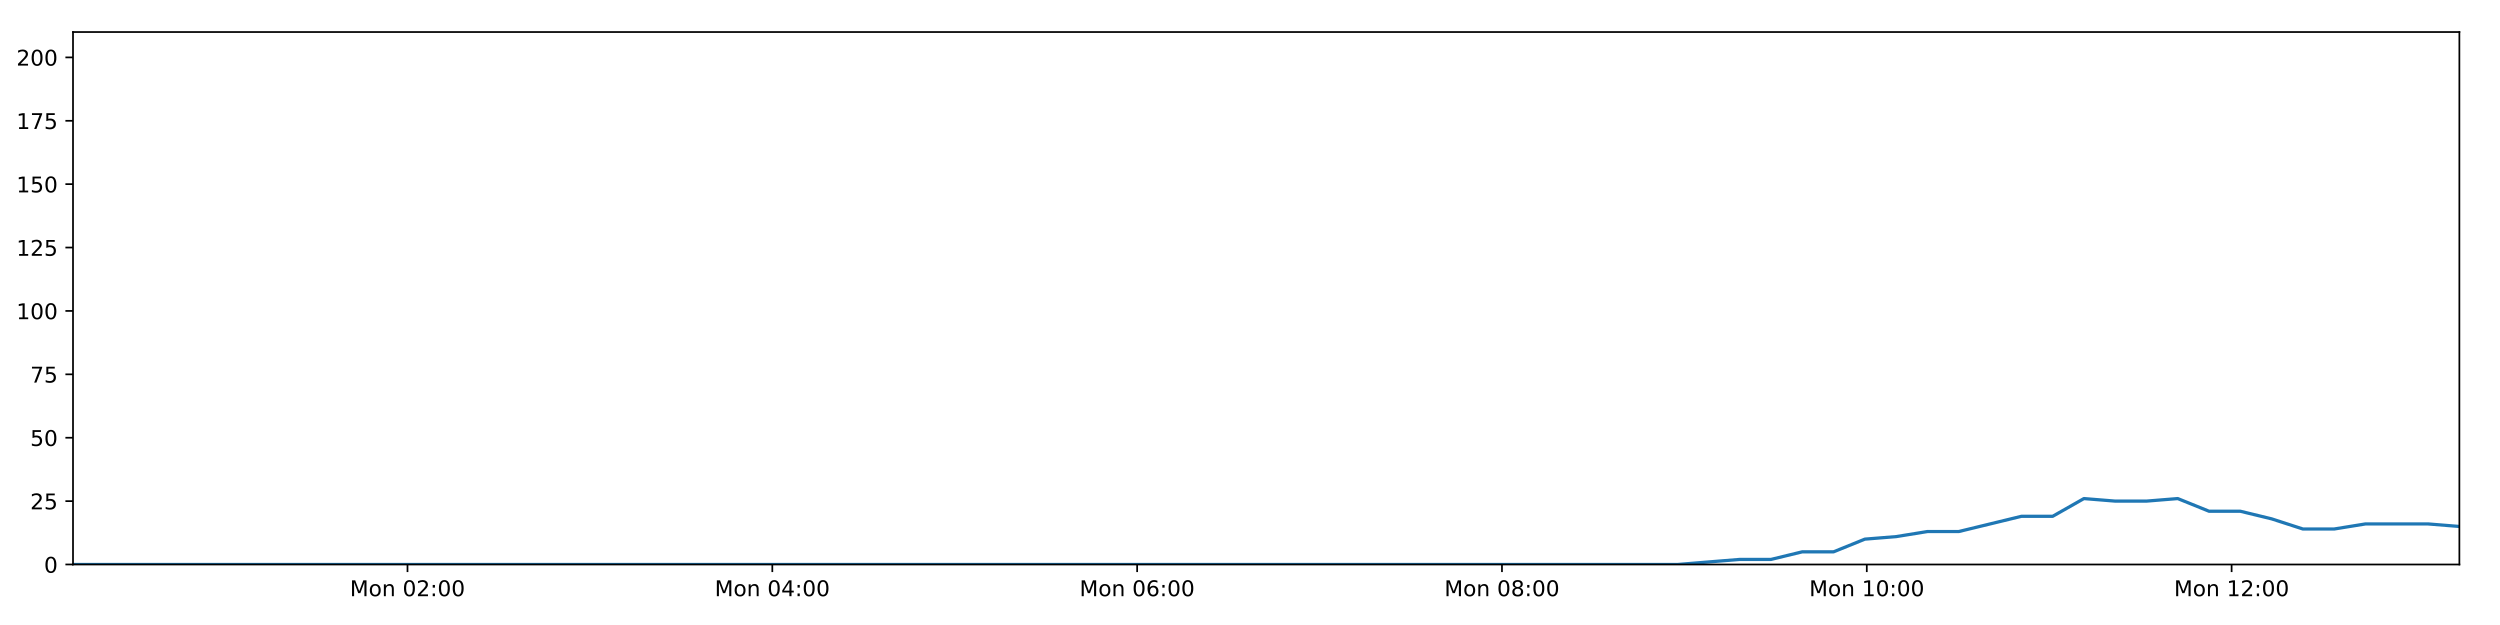
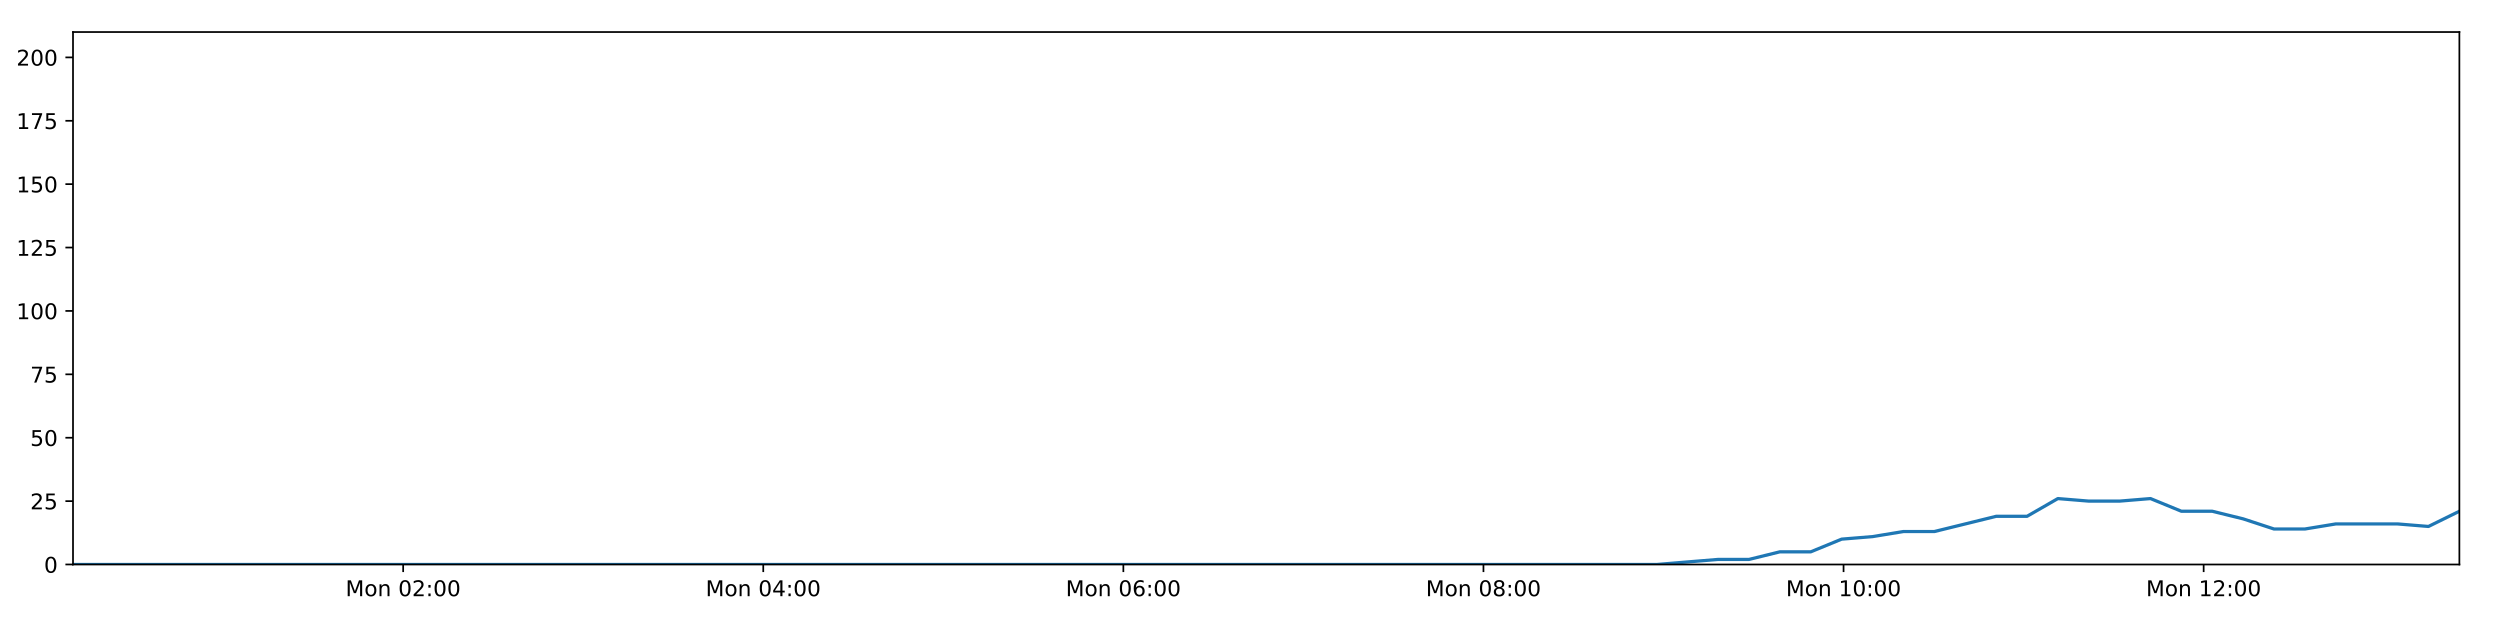
<svg xmlns="http://www.w3.org/2000/svg" xmlns:xlink="http://www.w3.org/1999/xlink" height="288pt" version="1.1" viewBox="0 0 1152 288" width="1152pt">
  <defs>
    <style type="text/css">
*{stroke-linecap:butt;stroke-linejoin:round;}
  </style>
  </defs>
  <g id="figure_1">
    <g id="patch_1">
      <path d="M 0 288  L 1152 288  L 1152 0  L 0 0  z " style="fill:#ffffff;" />
    </g>
    <g id="axes_1">
      <g id="patch_2">
        <path d="M 33.64 260.12  L 1133.28 260.12  L 1133.28 14.76  L 33.64 14.76  z " style="fill:#ffffff;" />
      </g>
      <g id="matplotlib.axis_1">
        <g id="xtick_1">
          <g id="line2d_1">
            <defs>
-               <path d="M 0 0  L 0 3.5  " id="m2d8e804d94" style="stroke:#000000;stroke-width:0.8;" />
-             </defs>
-             <g>
-               <use style="stroke:#000000;stroke-width:0.8;" x="187.772" xlink:href="#m2d8e804d94" y="260.12" />
+               <path d="M 0 0  L 0 3.5  " id="m6b70e67794" style="stroke:#000000;stroke-width:0.8;" />
+             </defs>
+             <g>
+               <use style="stroke:#000000;stroke-width:0.8;" x="185.776" xlink:href="#m6b70e67794" y="260.12" />
            </g>
          </g>
          <g id="text_1">
            <defs>
              <path d="M 9.812 72.906  L 24.516 72.906  L 43.109 23.297  L 61.812 72.906  L 76.516 72.906  L 76.516 0  L 66.891 0  L 66.891 64.016  L 48.094 14.016  L 38.188 14.016  L 19.391 64.016  L 19.391 0  L 9.812 0  z " id="DejaVuSans-77" />
              <path d="M 30.609 48.391  Q 23.391 48.391 19.188 42.75  Q 14.984 37.109 14.984 27.297  Q 14.984 17.484 19.156 11.844  Q 23.344 6.203 30.609 6.203  Q 37.797 6.203 41.984 11.859  Q 46.188 17.531 46.188 27.297  Q 46.188 37.016 41.984 42.703  Q 37.797 48.391 30.609 48.391  z M 30.609 56  Q 42.328 56 49.016 48.375  Q 55.719 40.766 55.719 27.297  Q 55.719 13.875 49.016 6.219  Q 42.328 -1.422 30.609 -1.422  Q 18.844 -1.422 12.172 6.219  Q 5.516 13.875 5.516 27.297  Q 5.516 40.766 12.172 48.375  Q 18.844 56 30.609 56  z " id="DejaVuSans-111" />
              <path d="M 54.891 33.016  L 54.891 0  L 45.906 0  L 45.906 32.719  Q 45.906 40.484 42.875 44.328  Q 39.844 48.188 33.797 48.188  Q 26.516 48.188 22.312 43.547  Q 18.109 38.922 18.109 30.906  L 18.109 0  L 9.078 0  L 9.078 54.688  L 18.109 54.688  L 18.109 46.188  Q 21.344 51.125 25.703 53.562  Q 30.078 56 35.797 56  Q 45.219 56 50.047 50.172  Q 54.891 44.344 54.891 33.016  z " id="DejaVuSans-110" />
              <path id="DejaVuSans-32" />
              <path d="M 31.781 66.406  Q 24.172 66.406 20.328 58.906  Q 16.5 51.422 16.5 36.375  Q 16.5 21.391 20.328 13.891  Q 24.172 6.391 31.781 6.391  Q 39.453 6.391 43.281 13.891  Q 47.125 21.391 47.125 36.375  Q 47.125 51.422 43.281 58.906  Q 39.453 66.406 31.781 66.406  z M 31.781 74.219  Q 44.047 74.219 50.516 64.516  Q 56.984 54.828 56.984 36.375  Q 56.984 17.969 50.516 8.266  Q 44.047 -1.422 31.781 -1.422  Q 19.531 -1.422 13.062 8.266  Q 6.594 17.969 6.594 36.375  Q 6.594 54.828 13.062 64.516  Q 19.531 74.219 31.781 74.219  z " id="DejaVuSans-48" />
              <path d="M 19.188 8.297  L 53.609 8.297  L 53.609 0  L 7.328 0  L 7.328 8.297  Q 12.938 14.109 22.625 23.891  Q 32.328 33.688 34.812 36.531  Q 39.547 41.844 41.422 45.531  Q 43.312 49.219 43.312 52.781  Q 43.312 58.594 39.234 62.25  Q 35.156 65.922 28.609 65.922  Q 23.969 65.922 18.812 64.312  Q 13.672 62.703 7.812 59.422  L 7.812 69.391  Q 13.766 71.781 18.938 73  Q 24.125 74.219 28.422 74.219  Q 39.75 74.219 46.484 68.547  Q 53.219 62.891 53.219 53.422  Q 53.219 48.922 51.531 44.891  Q 49.859 40.875 45.406 35.406  Q 44.188 33.984 37.641 27.219  Q 31.109 20.453 19.188 8.297  z " id="DejaVuSans-50" />
              <path d="M 11.719 12.406  L 22.016 12.406  L 22.016 0  L 11.719 0  z M 11.719 51.703  L 22.016 51.703  L 22.016 39.312  L 11.719 39.312  z " id="DejaVuSans-58" />
            </defs>
-             <g transform="translate(161.2317 274.7184)scale(0.1 -0.1)">
+             <g transform="translate(159.2351 274.7184)scale(0.1 -0.1)">
              <use xlink:href="#DejaVuSans-77" />
              <use x="86.279" xlink:href="#DejaVuSans-111" />
              <use x="147.461" xlink:href="#DejaVuSans-110" />
              <use x="210.84" xlink:href="#DejaVuSans-32" />
              <use x="242.627" xlink:href="#DejaVuSans-48" />
              <use x="306.25" xlink:href="#DejaVuSans-50" />
              <use x="369.873" xlink:href="#DejaVuSans-58" />
              <use x="403.564" xlink:href="#DejaVuSans-48" />
              <use x="467.188" xlink:href="#DejaVuSans-48" />
            </g>
          </g>
        </g>
        <g id="xtick_2">
          <g id="line2d_2">
            <g>
-               <use style="stroke:#000000;stroke-width:0.8;" x="355.883" xlink:href="#m2d8e804d94" y="260.12" />
+               <use style="stroke:#000000;stroke-width:0.8;" x="351.709" xlink:href="#m6b70e67794" y="260.12" />
            </g>
          </g>
          <g id="text_2">
            <defs>
              <path d="M 37.797 64.312  L 12.891 25.391  L 37.797 25.391  z M 35.203 72.906  L 47.609 72.906  L 47.609 25.391  L 58.016 25.391  L 58.016 17.188  L 47.609 17.188  L 47.609 0  L 37.797 0  L 37.797 17.188  L 4.891 17.188  L 4.891 26.703  z " id="DejaVuSans-52" />
            </defs>
-             <g transform="translate(329.3427 274.7184)scale(0.1 -0.1)">
+             <g transform="translate(325.1686 274.7184)scale(0.1 -0.1)">
              <use xlink:href="#DejaVuSans-77" />
              <use x="86.279" xlink:href="#DejaVuSans-111" />
              <use x="147.461" xlink:href="#DejaVuSans-110" />
              <use x="210.84" xlink:href="#DejaVuSans-32" />
              <use x="242.627" xlink:href="#DejaVuSans-48" />
              <use x="306.25" xlink:href="#DejaVuSans-52" />
              <use x="369.873" xlink:href="#DejaVuSans-58" />
              <use x="403.564" xlink:href="#DejaVuSans-48" />
              <use x="467.188" xlink:href="#DejaVuSans-48" />
            </g>
          </g>
        </g>
        <g id="xtick_3">
          <g id="line2d_3">
            <g>
-               <use style="stroke:#000000;stroke-width:0.8;" x="523.994" xlink:href="#m2d8e804d94" y="260.12" />
+               <use style="stroke:#000000;stroke-width:0.8;" x="517.643" xlink:href="#m6b70e67794" y="260.12" />
            </g>
          </g>
          <g id="text_3">
            <defs>
              <path d="M 33.016 40.375  Q 26.375 40.375 22.484 35.828  Q 18.609 31.297 18.609 23.391  Q 18.609 15.531 22.484 10.953  Q 26.375 6.391 33.016 6.391  Q 39.656 6.391 43.531 10.953  Q 47.406 15.531 47.406 23.391  Q 47.406 31.297 43.531 35.828  Q 39.656 40.375 33.016 40.375  z M 52.594 71.297  L 52.594 62.312  Q 48.875 64.062 45.094 64.984  Q 41.312 65.922 37.594 65.922  Q 27.828 65.922 22.672 59.328  Q 17.531 52.734 16.797 39.406  Q 19.672 43.656 24.016 45.922  Q 28.375 48.188 33.594 48.188  Q 44.578 48.188 50.953 41.516  Q 57.328 34.859 57.328 23.391  Q 57.328 12.156 50.688 5.359  Q 44.047 -1.422 33.016 -1.422  Q 20.359 -1.422 13.672 8.266  Q 6.984 17.969 6.984 36.375  Q 6.984 53.656 15.188 63.938  Q 23.391 74.219 37.203 74.219  Q 40.922 74.219 44.703 73.484  Q 48.484 72.75 52.594 71.297  z " id="DejaVuSans-54" />
            </defs>
-             <g transform="translate(497.4538 274.7184)scale(0.1 -0.1)">
+             <g transform="translate(491.1021 274.7184)scale(0.1 -0.1)">
              <use xlink:href="#DejaVuSans-77" />
              <use x="86.279" xlink:href="#DejaVuSans-111" />
              <use x="147.461" xlink:href="#DejaVuSans-110" />
              <use x="210.84" xlink:href="#DejaVuSans-32" />
              <use x="242.627" xlink:href="#DejaVuSans-48" />
              <use x="306.25" xlink:href="#DejaVuSans-54" />
              <use x="369.873" xlink:href="#DejaVuSans-58" />
              <use x="403.564" xlink:href="#DejaVuSans-48" />
              <use x="467.188" xlink:href="#DejaVuSans-48" />
            </g>
          </g>
        </g>
        <g id="xtick_4">
          <g id="line2d_4">
            <g>
-               <use style="stroke:#000000;stroke-width:0.8;" x="692.105" xlink:href="#m2d8e804d94" y="260.12" />
+               <use style="stroke:#000000;stroke-width:0.8;" x="683.576" xlink:href="#m6b70e67794" y="260.12" />
            </g>
          </g>
          <g id="text_4">
            <defs>
              <path d="M 31.781 34.625  Q 24.75 34.625 20.719 30.859  Q 16.703 27.094 16.703 20.516  Q 16.703 13.922 20.719 10.156  Q 24.75 6.391 31.781 6.391  Q 38.812 6.391 42.859 10.172  Q 46.922 13.969 46.922 20.516  Q 46.922 27.094 42.891 30.859  Q 38.875 34.625 31.781 34.625  z M 21.922 38.812  Q 15.578 40.375 12.031 44.719  Q 8.5 49.078 8.5 55.328  Q 8.5 64.062 14.719 69.141  Q 20.953 74.219 31.781 74.219  Q 42.672 74.219 48.875 69.141  Q 55.078 64.062 55.078 55.328  Q 55.078 49.078 51.531 44.719  Q 48 40.375 41.703 38.812  Q 48.828 37.156 52.797 32.312  Q 56.781 27.484 56.781 20.516  Q 56.781 9.906 50.312 4.234  Q 43.844 -1.422 31.781 -1.422  Q 19.734 -1.422 13.25 4.234  Q 6.781 9.906 6.781 20.516  Q 6.781 27.484 10.781 32.312  Q 14.797 37.156 21.922 38.812  z M 18.312 54.391  Q 18.312 48.734 21.844 45.562  Q 25.391 42.391 31.781 42.391  Q 38.141 42.391 41.719 45.562  Q 45.312 48.734 45.312 54.391  Q 45.312 60.062 41.719 63.234  Q 38.141 66.406 31.781 66.406  Q 25.391 66.406 21.844 63.234  Q 18.312 60.062 18.312 54.391  z " id="DejaVuSans-56" />
            </defs>
-             <g transform="translate(665.5648 274.7184)scale(0.1 -0.1)">
+             <g transform="translate(657.0355 274.7184)scale(0.1 -0.1)">
              <use xlink:href="#DejaVuSans-77" />
              <use x="86.279" xlink:href="#DejaVuSans-111" />
              <use x="147.461" xlink:href="#DejaVuSans-110" />
              <use x="210.84" xlink:href="#DejaVuSans-32" />
              <use x="242.627" xlink:href="#DejaVuSans-48" />
              <use x="306.25" xlink:href="#DejaVuSans-56" />
              <use x="369.873" xlink:href="#DejaVuSans-58" />
              <use x="403.564" xlink:href="#DejaVuSans-48" />
              <use x="467.188" xlink:href="#DejaVuSans-48" />
            </g>
          </g>
        </g>
        <g id="xtick_5">
          <g id="line2d_5">
            <g>
-               <use style="stroke:#000000;stroke-width:0.8;" x="860.216" xlink:href="#m2d8e804d94" y="260.12" />
+               <use style="stroke:#000000;stroke-width:0.8;" x="849.51" xlink:href="#m6b70e67794" y="260.12" />
            </g>
          </g>
          <g id="text_5">
            <defs>
              <path d="M 12.406 8.297  L 28.516 8.297  L 28.516 63.922  L 10.984 60.406  L 10.984 69.391  L 28.422 72.906  L 38.281 72.906  L 38.281 8.297  L 54.391 8.297  L 54.391 0  L 12.406 0  z " id="DejaVuSans-49" />
            </defs>
-             <g transform="translate(833.6759 274.7184)scale(0.1 -0.1)">
+             <g transform="translate(822.969 274.7184)scale(0.1 -0.1)">
              <use xlink:href="#DejaVuSans-77" />
              <use x="86.279" xlink:href="#DejaVuSans-111" />
              <use x="147.461" xlink:href="#DejaVuSans-110" />
              <use x="210.84" xlink:href="#DejaVuSans-32" />
              <use x="242.627" xlink:href="#DejaVuSans-49" />
              <use x="306.25" xlink:href="#DejaVuSans-48" />
              <use x="369.873" xlink:href="#DejaVuSans-58" />
              <use x="403.564" xlink:href="#DejaVuSans-48" />
              <use x="467.188" xlink:href="#DejaVuSans-48" />
            </g>
          </g>
        </g>
        <g id="xtick_6">
          <g id="line2d_6">
            <g>
-               <use style="stroke:#000000;stroke-width:0.8;" x="1028.328" xlink:href="#m2d8e804d94" y="260.12" />
+               <use style="stroke:#000000;stroke-width:0.8;" x="1015.443" xlink:href="#m6b70e67794" y="260.12" />
            </g>
          </g>
          <g id="text_6">
-             <g transform="translate(1001.787 274.7184)scale(0.1 -0.1)">
+             <g transform="translate(988.9025 274.7184)scale(0.1 -0.1)">
              <use xlink:href="#DejaVuSans-77" />
              <use x="86.279" xlink:href="#DejaVuSans-111" />
              <use x="147.461" xlink:href="#DejaVuSans-110" />
              <use x="210.84" xlink:href="#DejaVuSans-32" />
              <use x="242.627" xlink:href="#DejaVuSans-49" />
              <use x="306.25" xlink:href="#DejaVuSans-50" />
              <use x="369.873" xlink:href="#DejaVuSans-58" />
              <use x="403.564" xlink:href="#DejaVuSans-48" />
              <use x="467.188" xlink:href="#DejaVuSans-48" />
            </g>
          </g>
        </g>
      </g>
      <g id="matplotlib.axis_2">
        <g id="ytick_1">
          <g id="line2d_7">
            <defs>
-               <path d="M 0 0  L -3.5 0  " id="m0a4bc8d58f" style="stroke:#000000;stroke-width:0.8;" />
-             </defs>
-             <g>
-               <use style="stroke:#000000;stroke-width:0.8;" x="33.64" xlink:href="#m0a4bc8d58f" y="260.12" />
+               <path d="M 0 0  L -3.5 0  " id="m274ae9b902" style="stroke:#000000;stroke-width:0.8;" />
+             </defs>
+             <g>
+               <use style="stroke:#000000;stroke-width:0.8;" x="33.64" xlink:href="#m274ae9b902" y="260.12" />
            </g>
          </g>
          <g id="text_7">
            <g transform="translate(20.2775 263.9192)scale(0.1 -0.1)">
              <use xlink:href="#DejaVuSans-48" />
            </g>
          </g>
        </g>
        <g id="ytick_2">
          <g id="line2d_8">
            <g>
-               <use style="stroke:#000000;stroke-width:0.8;" x="33.64" xlink:href="#m0a4bc8d58f" y="230.91" />
+               <use style="stroke:#000000;stroke-width:0.8;" x="33.64" xlink:href="#m274ae9b902" y="230.91" />
            </g>
          </g>
          <g id="text_8">
            <defs>
              <path d="M 10.797 72.906  L 49.516 72.906  L 49.516 64.594  L 19.828 64.594  L 19.828 46.734  Q 21.969 47.469 24.109 47.828  Q 26.266 48.188 28.422 48.188  Q 40.625 48.188 47.75 41.5  Q 54.891 34.812 54.891 23.391  Q 54.891 11.625 47.562 5.094  Q 40.234 -1.422 26.906 -1.422  Q 22.312 -1.422 17.547 -0.641  Q 12.797 0.141 7.719 1.703  L 7.719 11.625  Q 12.109 9.234 16.797 8.062  Q 21.484 6.891 26.703 6.891  Q 35.156 6.891 40.078 11.328  Q 45.016 15.766 45.016 23.391  Q 45.016 31 40.078 35.438  Q 35.156 39.891 26.703 39.891  Q 22.75 39.891 18.812 39.016  Q 14.891 38.141 10.797 36.281  z " id="DejaVuSans-53" />
            </defs>
            <g transform="translate(13.915 234.7097)scale(0.1 -0.1)">
              <use xlink:href="#DejaVuSans-50" />
              <use x="63.623" xlink:href="#DejaVuSans-53" />
            </g>
          </g>
        </g>
        <g id="ytick_3">
          <g id="line2d_9">
            <g>
-               <use style="stroke:#000000;stroke-width:0.8;" x="33.64" xlink:href="#m0a4bc8d58f" y="201.701" />
+               <use style="stroke:#000000;stroke-width:0.8;" x="33.64" xlink:href="#m274ae9b902" y="201.701" />
            </g>
          </g>
          <g id="text_9">
            <g transform="translate(13.915 205.5002)scale(0.1 -0.1)">
              <use xlink:href="#DejaVuSans-53" />
              <use x="63.623" xlink:href="#DejaVuSans-48" />
            </g>
          </g>
        </g>
        <g id="ytick_4">
          <g id="line2d_10">
            <g>
-               <use style="stroke:#000000;stroke-width:0.8;" x="33.64" xlink:href="#m0a4bc8d58f" y="172.491" />
+               <use style="stroke:#000000;stroke-width:0.8;" x="33.64" xlink:href="#m274ae9b902" y="172.491" />
            </g>
          </g>
          <g id="text_10">
            <defs>
              <path d="M 8.203 72.906  L 55.078 72.906  L 55.078 68.703  L 28.609 0  L 18.312 0  L 43.219 64.594  L 8.203 64.594  z " id="DejaVuSans-55" />
            </defs>
            <g transform="translate(13.915 176.2906)scale(0.1 -0.1)">
              <use xlink:href="#DejaVuSans-55" />
              <use x="63.623" xlink:href="#DejaVuSans-53" />
            </g>
          </g>
        </g>
        <g id="ytick_5">
          <g id="line2d_11">
            <g>
-               <use style="stroke:#000000;stroke-width:0.8;" x="33.64" xlink:href="#m0a4bc8d58f" y="143.282" />
+               <use style="stroke:#000000;stroke-width:0.8;" x="33.64" xlink:href="#m274ae9b902" y="143.282" />
            </g>
          </g>
          <g id="text_11">
            <g transform="translate(7.5525 147.0811)scale(0.1 -0.1)">
              <use xlink:href="#DejaVuSans-49" />
              <use x="63.623" xlink:href="#DejaVuSans-48" />
              <use x="127.246" xlink:href="#DejaVuSans-48" />
            </g>
          </g>
        </g>
        <g id="ytick_6">
          <g id="line2d_12">
            <g>
-               <use style="stroke:#000000;stroke-width:0.8;" x="33.64" xlink:href="#m0a4bc8d58f" y="114.072" />
+               <use style="stroke:#000000;stroke-width:0.8;" x="33.64" xlink:href="#m274ae9b902" y="114.072" />
            </g>
          </g>
          <g id="text_12">
            <g transform="translate(7.5525 117.8716)scale(0.1 -0.1)">
              <use xlink:href="#DejaVuSans-49" />
              <use x="63.623" xlink:href="#DejaVuSans-50" />
              <use x="127.246" xlink:href="#DejaVuSans-53" />
            </g>
          </g>
        </g>
        <g id="ytick_7">
          <g id="line2d_13">
            <g>
-               <use style="stroke:#000000;stroke-width:0.8;" x="33.64" xlink:href="#m0a4bc8d58f" y="84.863" />
+               <use style="stroke:#000000;stroke-width:0.8;" x="33.64" xlink:href="#m274ae9b902" y="84.863" />
            </g>
          </g>
          <g id="text_13">
            <g transform="translate(7.5525 88.66208)scale(0.1 -0.1)">
              <use xlink:href="#DejaVuSans-49" />
              <use x="63.623" xlink:href="#DejaVuSans-53" />
              <use x="127.246" xlink:href="#DejaVuSans-48" />
            </g>
          </g>
        </g>
        <g id="ytick_8">
          <g id="line2d_14">
            <g>
-               <use style="stroke:#000000;stroke-width:0.8;" x="33.64" xlink:href="#m0a4bc8d58f" y="55.653" />
+               <use style="stroke:#000000;stroke-width:0.8;" x="33.64" xlink:href="#m274ae9b902" y="55.653" />
            </g>
          </g>
          <g id="text_14">
            <g transform="translate(7.5525 59.45255)scale(0.1 -0.1)">
              <use xlink:href="#DejaVuSans-49" />
              <use x="63.623" xlink:href="#DejaVuSans-55" />
              <use x="127.246" xlink:href="#DejaVuSans-53" />
            </g>
          </g>
        </g>
        <g id="ytick_9">
          <g id="line2d_15">
            <g>
-               <use style="stroke:#000000;stroke-width:0.8;" x="33.64" xlink:href="#m0a4bc8d58f" y="26.444" />
+               <use style="stroke:#000000;stroke-width:0.8;" x="33.64" xlink:href="#m274ae9b902" y="26.444" />
            </g>
          </g>
          <g id="text_15">
            <g transform="translate(7.5525 30.24303)scale(0.1 -0.1)">
              <use xlink:href="#DejaVuSans-50" />
              <use x="63.623" xlink:href="#DejaVuSans-48" />
              <use x="127.246" xlink:href="#DejaVuSans-48" />
            </g>
          </g>
        </g>
      </g>
      <g id="line2d_16">
-         <path clip-path="url(#pd7da2e297e)" d="M 33.64 260.12  L 47.859 260.12  L 62.074 260.12  L 76.294 260.12  L 90.516 260.12  L 104.727 260.12  L 118.946 260.12  L 133.178 260.12  L 147.396 260.12  L 161.61 260.12  L 175.823 260.12  L 190.041 260.12  L 204.263 260.12  L 218.479 260.12  L 232.699 260.12  L 246.922 260.12  L 261.146 260.12  L 275.369 260.12  L 289.592 260.12  L 303.807 260.12  L 318.029 260.12  L 332.25 260.12  L 346.466 260.12  L 360.691 260.12  L 374.913 260.12  L 389.131 260.12  L 403.35 260.12  L 417.564 260.12  L 431.791 260.12  L 446.007 260.12  L 460.227 260.12  L 474.439 260.12  L 488.658 260.12  L 502.875 260.12  L 517.09 260.12  L 531.304 260.12  L 545.521 260.12  L 559.742 260.12  L 573.962 260.12  L 588.179 260.12  L 602.398 260.12  L 616.621 260.12  L 630.844 260.12  L 645.063 260.12  L 659.283 260.12  L 673.499 260.12  L 687.712 260.12  L 701.927 260.12  L 716.156 260.12  L 730.371 260.12  L 744.589 260.12  L 758.811 260.12  L 773.029 260.12  L 787.25 258.952  L 801.666 257.783  L 816.08 257.783  L 830.494 254.278  L 844.911 254.278  L 859.328 248.436  L 873.76 247.268  L 888.166 244.931  L 902.603 244.931  L 917.042 241.426  L 931.448 237.921  L 945.86 237.921  L 960.267 229.742  L 974.683 230.91  L 989.1 230.91  L 1003.513 229.742  L 1017.934 235.584  L 1032.354 235.584  L 1046.77 239.089  L 1061.177 243.763  L 1075.59 243.763  L 1090.012 241.426  L 1104.424 241.426  L 1118.84 241.426  L 1133.28 242.594  " style="fill:none;stroke:#1f77b4;stroke-linecap:square;stroke-width:1.5;" />
+         <path clip-path="url(#p5efafcca94)" d="M 33.64 260.12  L 47.675 260.12  L 61.706 260.12  L 75.742 260.12  L 89.779 260.12  L 103.806 260.12  L 117.841 260.12  L 131.889 260.12  L 145.923 260.12  L 159.953 260.12  L 173.981 260.12  L 188.015 260.12  L 202.052 260.12  L 216.085 260.12  L 230.121 260.12  L 244.159 260.12  L 258.199 260.12  L 272.238 260.12  L 286.276 260.12  L 300.308 260.12  L 314.346 260.12  L 328.382 260.12  L 342.413 260.12  L 356.455 260.12  L 370.493 260.12  L 384.526 260.12  L 398.561 260.12  L 412.591 260.12  L 426.634 260.12  L 440.666 260.12  L 454.701 260.12  L 468.729 260.12  L 482.764 260.12  L 496.797 260.12  L 510.827 260.12  L 524.858 260.12  L 538.891 260.12  L 552.928 260.12  L 566.963 260.12  L 580.996 260.12  L 595.031 260.12  L 609.07 260.12  L 623.108 260.12  L 637.144 260.12  L 651.179 260.12  L 665.211 260.12  L 679.24 260.12  L 693.27 260.12  L 707.315 260.12  L 721.346 260.12  L 735.38 260.12  L 749.418 260.12  L 763.452 260.12  L 777.489 258.952  L 791.718 257.783  L 805.945 257.783  L 820.172 254.278  L 834.402 254.278  L 848.632 248.436  L 862.878 247.268  L 877.097 244.931  L 891.347 244.931  L 905.599 241.426  L 919.819 237.921  L 934.044 237.921  L 948.265 229.742  L 962.494 230.91  L 976.724 230.91  L 990.95 229.742  L 1005.185 235.584  L 1019.418 235.584  L 1033.646 239.089  L 1047.867 243.763  L 1062.094 243.763  L 1076.329 241.426  L 1090.554 241.426  L 1104.783 241.426  L 1119.036 242.594  L 1133.28 235.584  " style="fill:none;stroke:#1f77b4;stroke-linecap:square;stroke-width:1.5;" />
      </g>
      <g id="patch_3">
        <path d="M 33.64 260.12  L 33.64 14.76  " style="fill:none;stroke:#000000;stroke-linecap:square;stroke-linejoin:miter;stroke-width:0.8;" />
      </g>
      <g id="patch_4">
        <path d="M 1133.28 260.12  L 1133.28 14.76  " style="fill:none;stroke:#000000;stroke-linecap:square;stroke-linejoin:miter;stroke-width:0.8;" />
      </g>
      <g id="patch_5">
        <path d="M 33.64 260.12  L 1133.28 260.12  " style="fill:none;stroke:#000000;stroke-linecap:square;stroke-linejoin:miter;stroke-width:0.8;" />
      </g>
      <g id="patch_6">
        <path d="M 33.64 14.76  L 1133.28 14.76  " style="fill:none;stroke:#000000;stroke-linecap:square;stroke-linejoin:miter;stroke-width:0.8;" />
      </g>
    </g>
  </g>
  <defs>
-     <clipPath id="pd7da2e297e">
+     <clipPath id="p5efafcca94">
      <rect height="245.36" width="1099.64" x="33.64" y="14.76" />
    </clipPath>
  </defs>
</svg>
